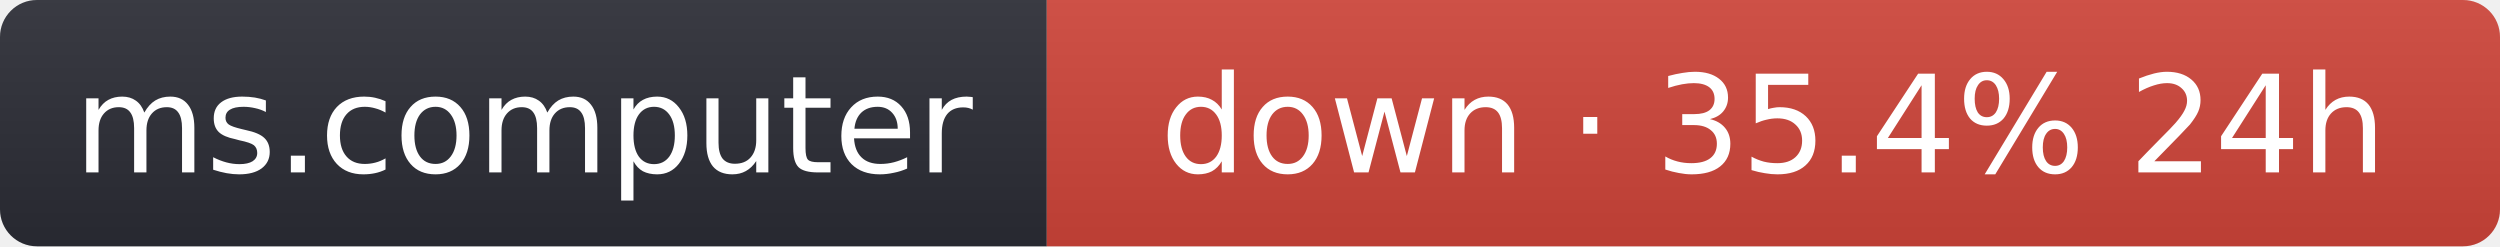
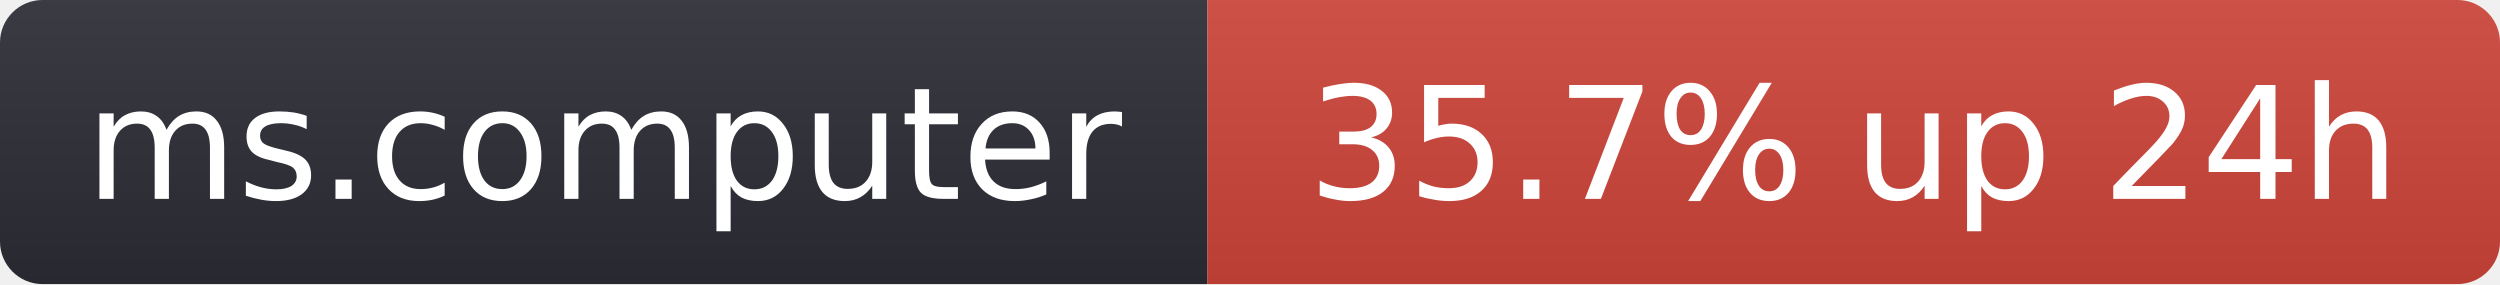
- <svg xmlns="http://www.w3.org/2000/svg" width="203" height="20" role="img" aria-label="ms.computer: down · 35.4% 24h">
+ <svg xmlns="http://www.w3.org/2000/svg" width="176" height="20" role="img" aria-label="ms.computer: 35.7% up 24h">
  <linearGradient id="s" x2="0" y2="100%">
    <stop offset="0" stop-color="#bbb" stop-opacity=".1" />
    <stop offset="1" stop-opacity=".1" />
  </linearGradient>
  <clipPath id="r">
-     <rect width="203" height="20" rx="3" fill="#fff" />
+     <rect width="176" height="20" rx="3" fill="#fff" />
  </clipPath>
  <g clip-path="url(#r)">
    <rect width="85" height="20" fill="#2b2d35" />
-     <rect x="85" width="118" height="20" fill="#d0453a" />
-     <rect width="203" height="20" fill="url(#s)" />
+     <rect x="85" width="91" height="20" fill="#d0453a" />
+     <rect width="176" height="20" fill="url(#s)" />
  </g>
  <g fill="#fff" text-anchor="middle" font-family="Verdana,Geneva,DejaVu Sans,sans-serif" font-size="11">
    <text x="42.5" y="14">ms.computer</text>
-     <text x="144" y="14">down · 35.4% 24h</text>
+     <text x="130.5" y="14">35.7% up 24h</text>
  </g>
</svg>
